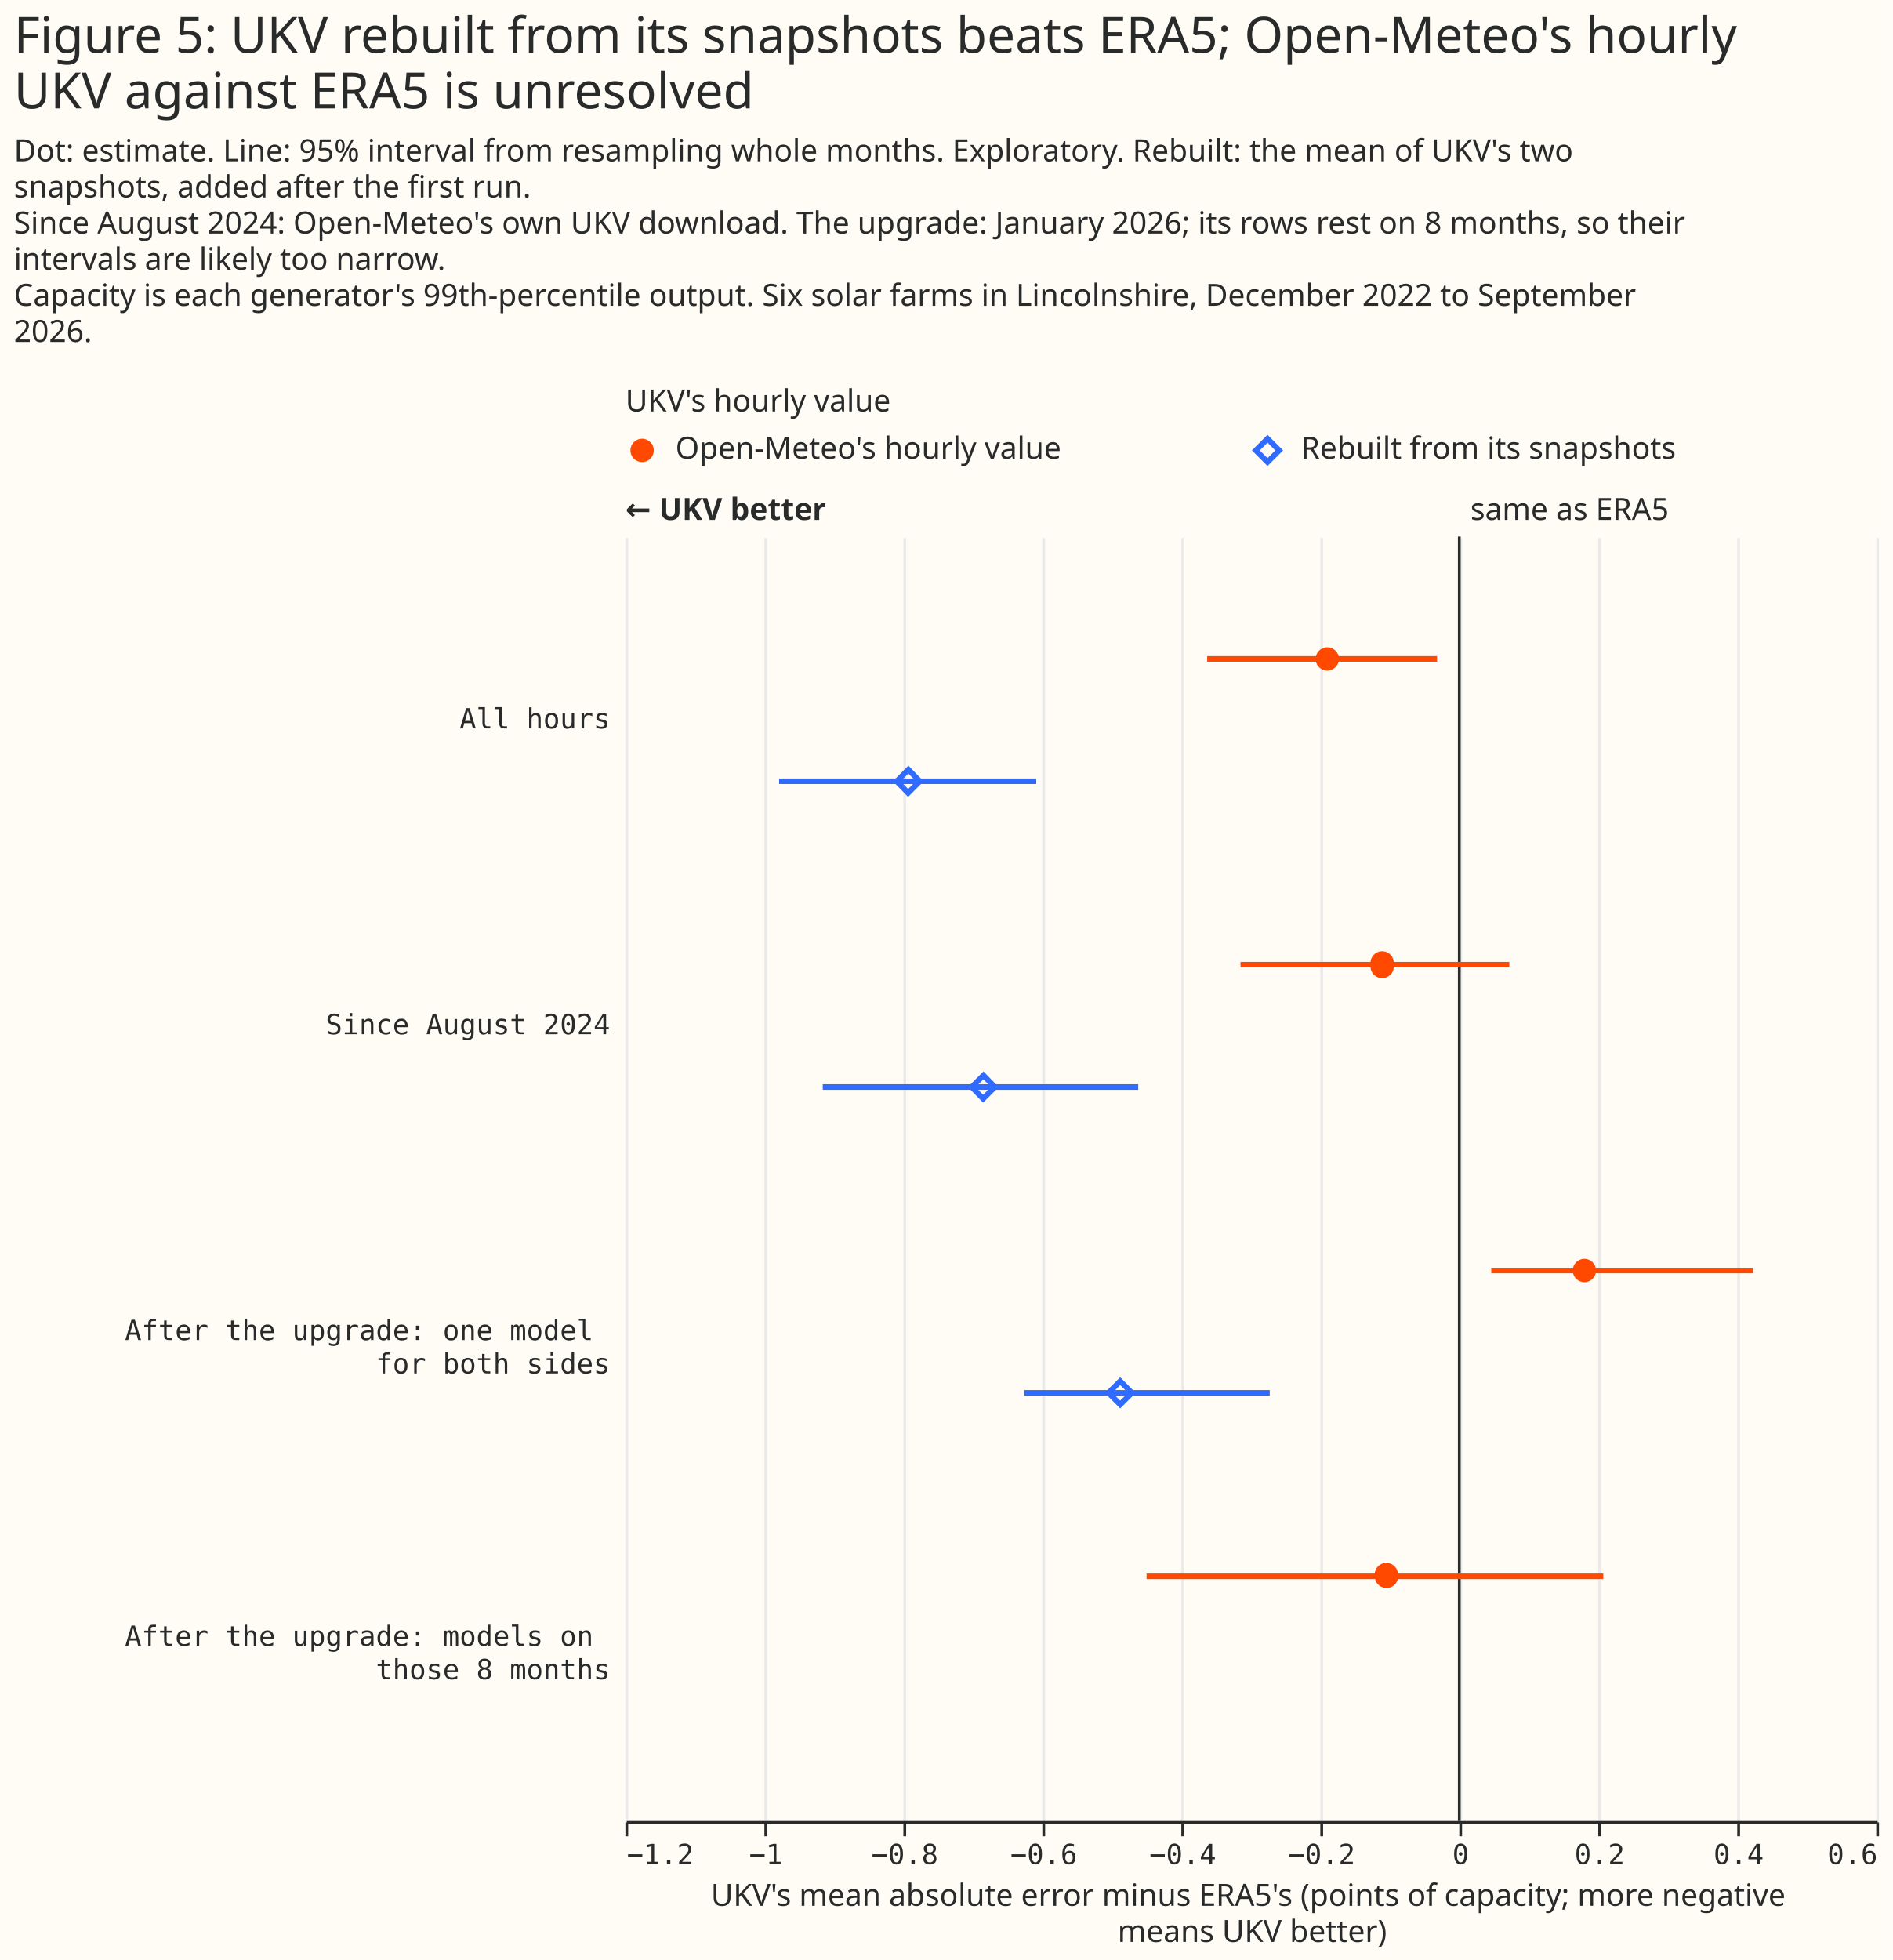
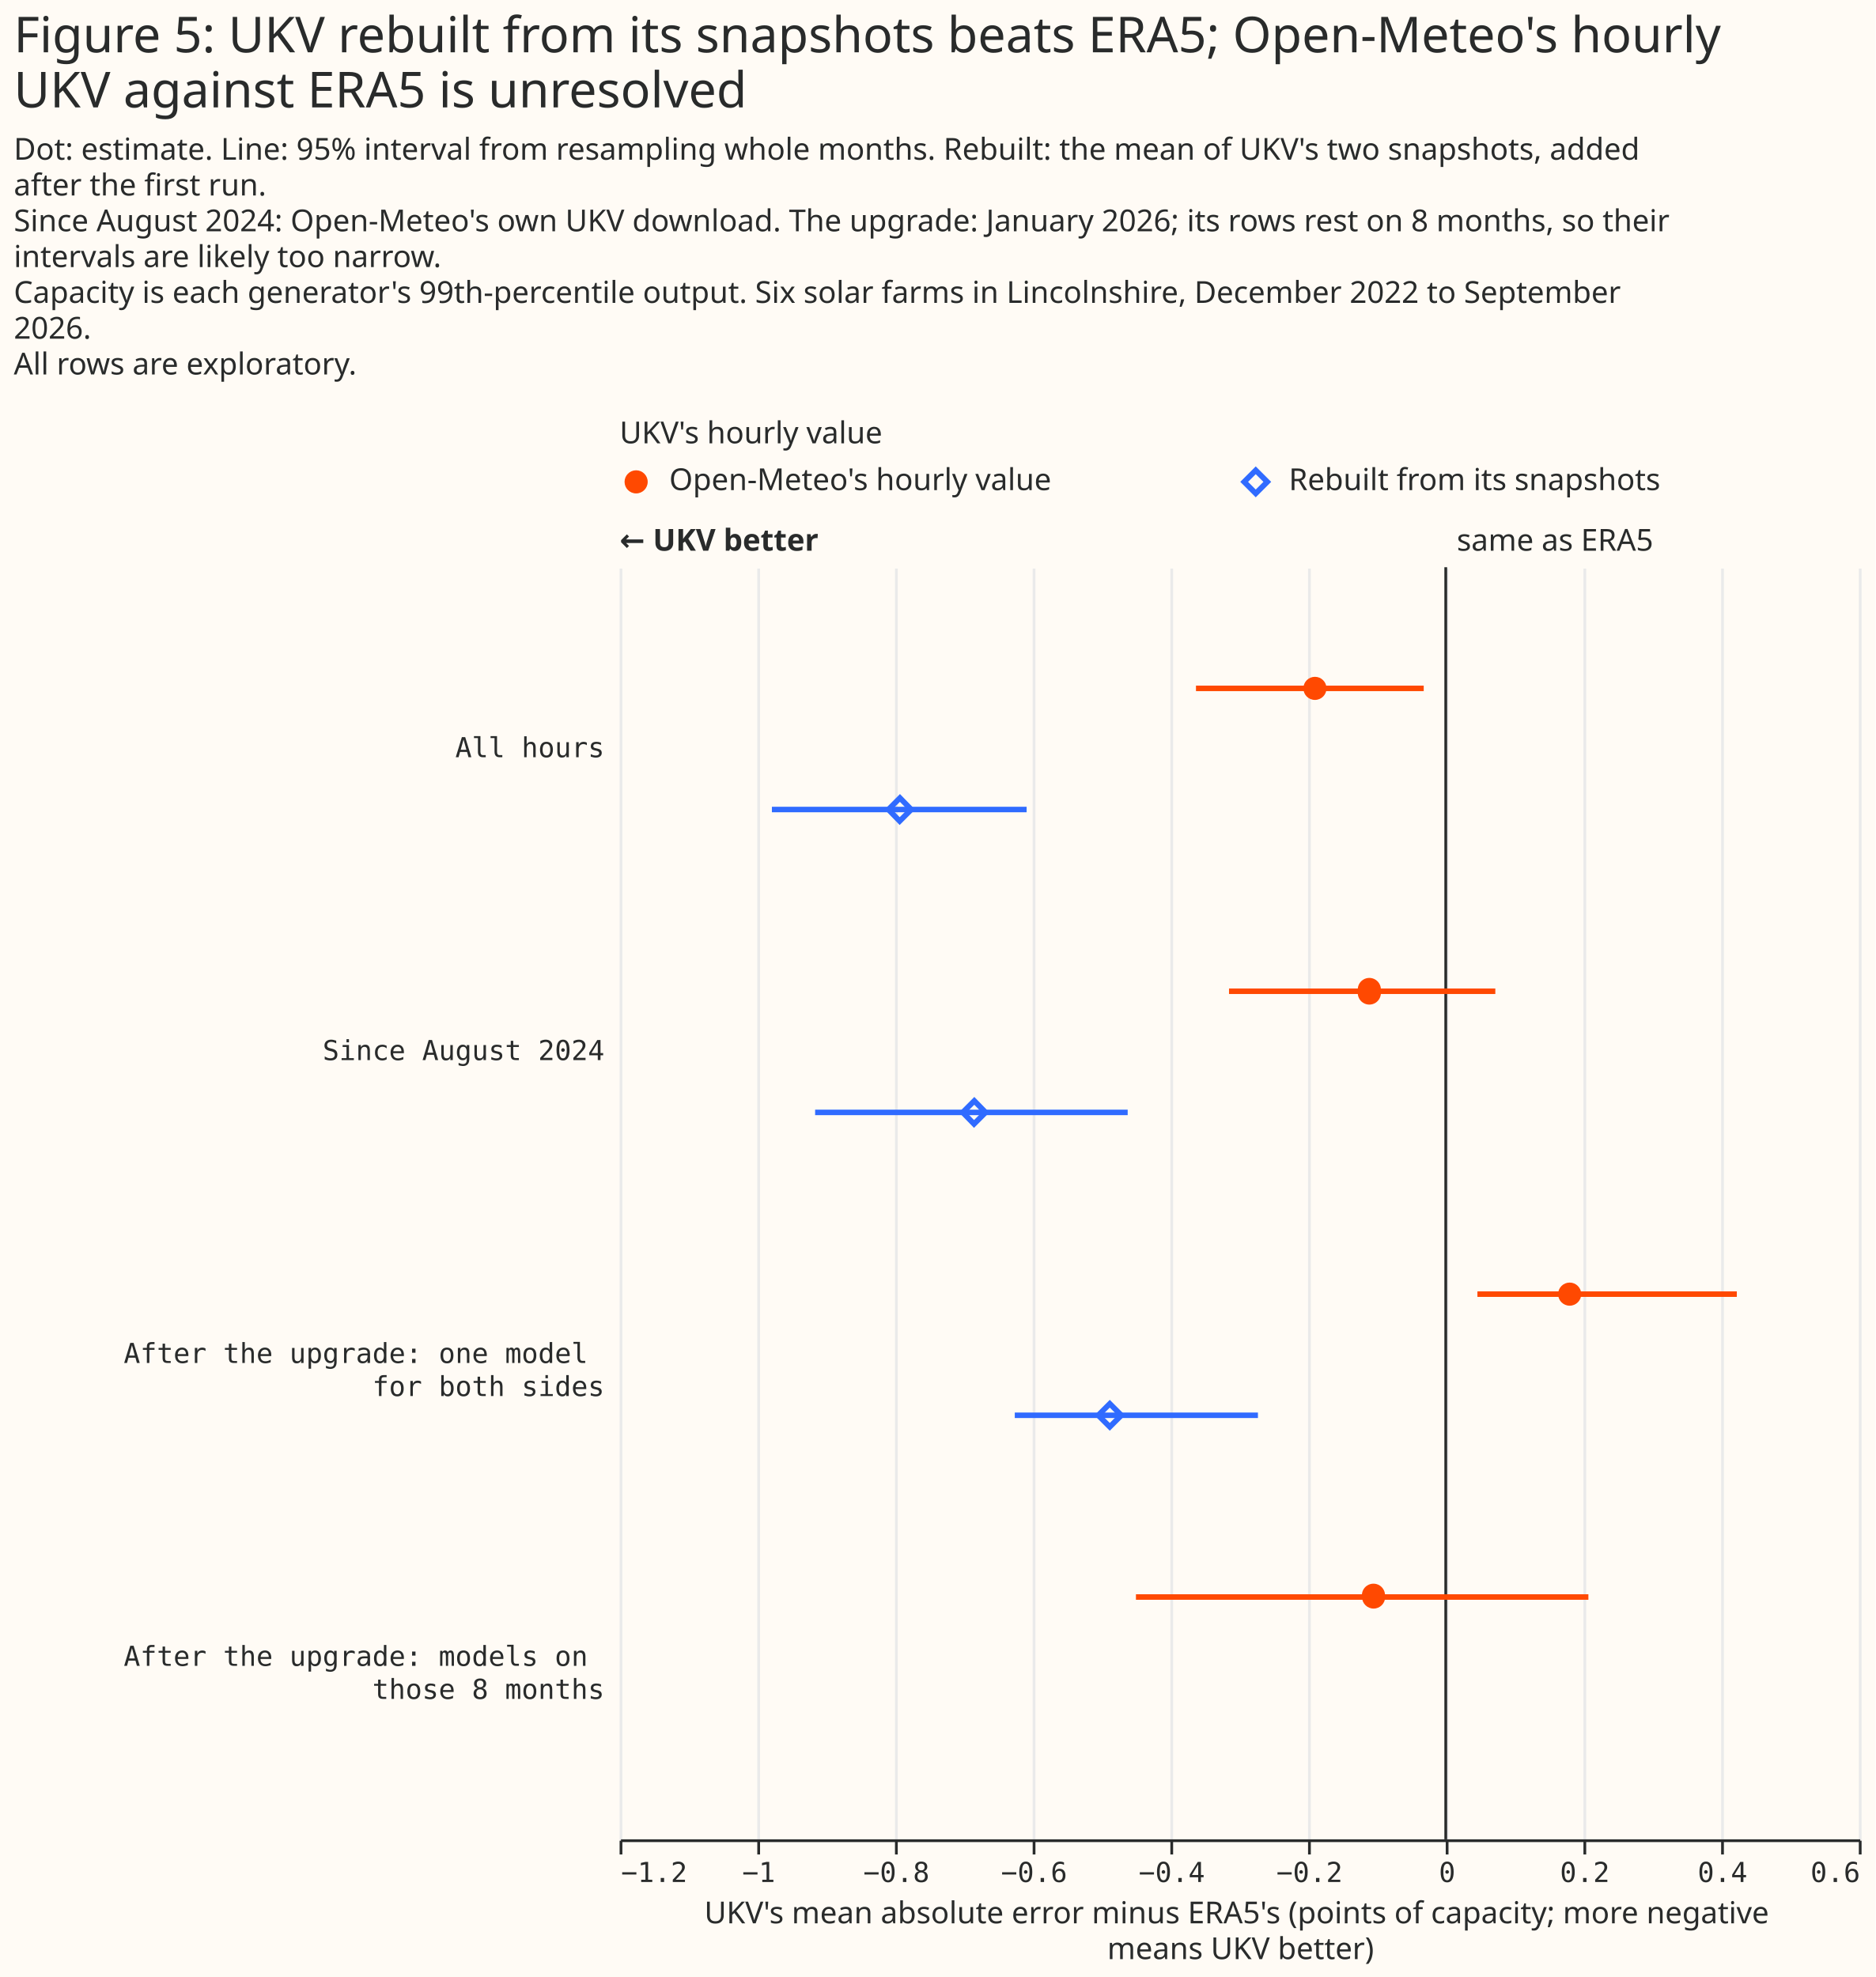
- <svg xmlns="http://www.w3.org/2000/svg" width="681" height="705" class="marks" viewBox="0 0 681 705">
-   <path fill="#fffbf5" d="M0 0h681v705H0z" />
+ <svg xmlns="http://www.w3.org/2000/svg" width="681" height="718" class="marks" viewBox="0 0 681 718">
+   <path fill="#fffbf5" d="M0 0h681v718H0z" />
  <g fill="none" stroke-miterlimit="10" aria-roledescription="group mark container" class="mark-group role-frame root">
-     <path d="M225 154h450z" aria-hidden="true" class="background" />
+     <path d="M225 167h450z" aria-hidden="true" class="background" />
    <g aria-roledescription="group mark container" class="mark-group role-scope concat_0_group">
      <g aria-roledescription="group mark container" class="mark-group role-scope concat_0_concat_0_group">
-         <path fill="#fffbf5" d="M225 154h450v16H225Z" aria-hidden="true" class="background" />
+         <path fill="#fffbf5" d="M225 167h450v16H225Z" aria-hidden="true" class="background" />
        <g aria-roledescription="symbol mark container" class="mark-symbol role-mark concat_0_concat_0_layer_0_marks">
-           <path fill="#ff4901" d="M235.2 162a4.2 4.2 0 1 1-8.4 0 4.2 4.2 0 1 1 8.4 0" aria-label="x: 6; colour: #FF4901; shape: circle" aria-roledescription="point" />
+           <path fill="#ff4901" d="M235.2 175a4.2 4.2 0 1 1-8.4 0 4.2 4.2 0 1 1 8.4 0" aria-label="x: 6; colour: #FF4901; shape: circle" aria-roledescription="point" />
        </g>
        <g aria-roledescription="symbol mark container" class="mark-symbol role-mark concat_0_concat_0_layer_1_marks">
-           <path stroke="#306bff" stroke-width="2" d="m451.8 162 4.2-4.2 4.2 4.2-4.2 4.2Z" aria-label="x: 231; colour: #306BFF; shape: diamond" aria-roledescription="point" />
+           <path stroke="#306bff" stroke-width="2" d="m451.8 175 4.2-4.2 4.2 4.2-4.2 4.2Z" aria-label="x: 231; colour: #306BFF; shape: diamond" aria-roledescription="point" />
        </g>
        <g fill="#292b2b" aria-roledescription="text mark container" class="mark-text role-mark concat_0_concat_0_layer_2_marks" font-family="Matter XH, DM Sans, sans-serif" font-size="11">
-           <text aria-label="x: 6; label: Open-Meteo's hourly value" aria-roledescription="text mark" transform="translate(243 165)">Open-Meteo's hourly value</text>
-           <text aria-label="x: 231; label: Rebuilt from its snapshots" aria-roledescription="text mark" transform="translate(468 165)">Rebuilt from its snapshots</text>
+           <text aria-label="x: 6; label: Open-Meteo's hourly value" aria-roledescription="text mark" transform="translate(243 178)">Open-Meteo's hourly value</text>
+           <text aria-label="x: 231; label: Rebuilt from its snapshots" aria-roledescription="text mark" transform="translate(468 178)">Rebuilt from its snapshots</text>
        </g>
        <g class="mark-group role-title">
-           <text fill="#292b2b" aria-label="Title text 'UKV's hourly value'" aria-roledescription="title" class="mark-text role-title-text" font-family="Matter XH, DM Sans, sans-serif" font-size="11" pointer-events="none" transform="translate(225 148)">UKV's hourly value</text>
+           <text fill="#292b2b" aria-label="Title text 'UKV's hourly value'" aria-roledescription="title" class="mark-text role-title-text" font-family="Matter XH, DM Sans, sans-serif" font-size="11" pointer-events="none" transform="translate(225 161)">UKV's hourly value</text>
        </g>
      </g>
      <g aria-roledescription="group mark container" class="mark-group role-scope concat_0_concat_1_group">
-         <path fill="#fffbf5" d="M225 193h450v462H225Z" aria-hidden="true" class="background" />
+         <path fill="#fffbf5" d="M225 206h450v462H225Z" aria-hidden="true" class="background" />
        <g aria-hidden="true" class="mark-group role-axis">
-           <path stroke="#eaeaea" d="M225.5 655.5v-462m50 462v-462m50 462v-462m50 462v-462m50 462v-462m50 462v-462m50 462v-462m50 462v-462m50 462v-462m50 462v-462" class="mark-rule role-axis-grid" pointer-events="none" />
+           <path stroke="#eaeaea" d="M225.5 668.5v-462m50 462v-462m50 462v-462m50 462v-462m50 462v-462m50 462v-462m50 462v-462m50 462v-462m50 462v-462m50 462v-462" class="mark-rule role-axis-grid" pointer-events="none" />
        </g>
        <g aria-label="X-axis titled 'UKV's mean absolute error minus ERA5's (points of capacity; more negative means UKV better)' for a linear scale with values from −1.2 to 0.6" aria-roledescription="axis" class="mark-group role-axis" pointer-events="none">
-           <path stroke="#292b2b" d="M225.5 655.5v5m50-5v5m50-5v5m50-5v5m50-5v5m50-5v5m50-5v5m50-5v5m50-5v5m50-5v5" class="mark-rule role-axis-tick" />
+           <path stroke="#292b2b" d="M225.5 668.5v5m50-5v5m50-5v5m50-5v5m50-5v5m50-5v5m50-5v5m50-5v5m50-5v5m50-5v5" class="mark-rule role-axis-tick" />
          <g fill="#292b2b" class="mark-text role-axis-label" font-family="Matter Semi Mono, Roboto Mono, monospace" font-size="10">
-             <text transform="translate(225.5 670.5)">−1.2</text>
-             <text text-anchor="middle" transform="translate(275.5 670.5)">−1</text>
-             <text text-anchor="middle" transform="translate(325.5 670.5)">−0.8</text>
-             <text text-anchor="middle" transform="translate(375.5 670.5)">−0.6</text>
-             <text text-anchor="middle" transform="translate(425.5 670.5)">−0.4</text>
-             <text text-anchor="middle" transform="translate(475.5 670.5)">−0.2</text>
-             <text text-anchor="middle" transform="translate(525.5 670.5)">0</text>
-             <text text-anchor="middle" transform="translate(575.5 670.5)">0.2</text>
-             <text text-anchor="middle" transform="translate(625.5 670.5)">0.4</text>
-             <text text-anchor="end" transform="translate(675.5 670.5)">0.6</text>
+             <text transform="translate(225.5 683.5)">−1.2</text>
+             <text text-anchor="middle" transform="translate(275.5 683.5)">−1</text>
+             <text text-anchor="middle" transform="translate(325.5 683.5)">−0.8</text>
+             <text text-anchor="middle" transform="translate(375.5 683.5)">−0.6</text>
+             <text text-anchor="middle" transform="translate(425.5 683.5)">−0.4</text>
+             <text text-anchor="middle" transform="translate(475.5 683.5)">−0.2</text>
+             <text text-anchor="middle" transform="translate(525.5 683.5)">0</text>
+             <text text-anchor="middle" transform="translate(575.5 683.5)">0.2</text>
+             <text text-anchor="middle" transform="translate(625.5 683.5)">0.4</text>
+             <text text-anchor="end" transform="translate(675.5 683.5)">0.6</text>
          </g>
-           <path stroke="#292b2b" d="M225.5 655.5h450" class="mark-rule role-axis-domain" />
-           <text fill="#292b2b" class="mark-text role-axis-title" font-family="Matter XH, DM Sans, sans-serif" font-size="11" text-anchor="middle" transform="translate(450.5 685.5)">
+           <path stroke="#292b2b" d="M225.5 668.5h450" class="mark-rule role-axis-domain" />
+           <text fill="#292b2b" class="mark-text role-axis-title" font-family="Matter XH, DM Sans, sans-serif" font-size="11" text-anchor="middle" transform="translate(450.5 698.5)">
            <tspan>UKV's mean absolute error minus ERA5's (points of capacity; more negative</tspan>
            <tspan x="0" dy="13">means UKV better)</tspan>
          </text>
        </g>
        <g aria-label="Y-axis for a discrete scale with 4 values: All hours, Since August 2024, After the upgrade: one model for both sides, After the upgrade: models on those 8 months" aria-roledescription="axis" class="mark-group role-axis">
          <g fill="#292b2b" class="mark-text role-axis-label" font-family="Matter Semi Mono, Roboto Mono, monospace" font-size="10" pointer-events="none" text-anchor="end">
-             <text transform="translate(219.5 262)">All hours</text>
-             <text transform="translate(219.5 372)">Since August 2024</text>
-             <text transform="translate(219.5 482)">
+             <text transform="translate(219.5 275)">All hours</text>
+             <text transform="translate(219.5 385)">Since August 2024</text>
+             <text transform="translate(219.5 495)">
              <tspan>After the upgrade: one model</tspan>
              <tspan x="0" dy="12">for both sides</tspan>
            </text>
-             <text transform="translate(219.5 592)">
+             <text transform="translate(219.5 605)">
              <tspan>After the upgrade: models on</tspan>
              <tspan x="0" dy="12">those 8 months</tspan>
            </text>
          </g>
        </g>
        <g aria-roledescription="rule mark container" class="mark-rule role-mark concat_0_concat_1_layer_0_marks">
-           <path stroke="#292b2b" d="M525 193v462" aria-label="x: 0" aria-roledescription="rule mark" />
+           <path stroke="#292b2b" d="M525 206v462" aria-label="x: 0" aria-roledescription="rule mark" />
        </g>
        <g aria-roledescription="text mark container" class="mark-text role-mark concat_0_concat_1_layer_1_marks">
-           <text fill="#292b2b" aria-label="x: 0" aria-roledescription="text mark" font-family="Matter XH, DM Sans, sans-serif" font-size="11" transform="translate(529 187)">same as ERA5</text>
+           <text fill="#292b2b" aria-label="x: 0" aria-roledescription="text mark" font-family="Matter XH, DM Sans, sans-serif" font-size="11" transform="translate(529 200)">same as ERA5</text>
        </g>
        <g aria-roledescription="text mark container" class="mark-text role-mark concat_0_concat_1_layer_2_marks">
-           <text fill="#292b2b" aria-label="x: −1.2" aria-roledescription="text mark" font-family="Matter XH, DM Sans, sans-serif" font-size="11" font-weight="bold" transform="translate(225 187)">← UKV better</text>
+           <text fill="#292b2b" aria-label="x: −1.2" aria-roledescription="text mark" font-family="Matter XH, DM Sans, sans-serif" font-size="11" font-weight="bold" transform="translate(225 200)">← UKV better</text>
        </g>
-         <g stroke-width="2" aria-hidden="true" class="mark-rule role-mark concat_0_concat_1_layer_3_marks" clip-path="url(#a)" transform="translate(225 193)">
+         <g stroke-width="2" aria-hidden="true" class="mark-rule role-mark concat_0_concat_1_layer_3_marks" clip-path="url(#a)" transform="translate(225 206)">
          <path stroke="#ff4901" d="M209.3 44H292" />
          <path stroke="#306bff" d="M55.3 88h92.5" />
          <path stroke="#ff4901" d="M221.3 154H318" />
          <path stroke="#306bff" d="M71 198h113.5" />
          <path stroke="#ff4901" d="M311.5 264h94.2" />
          <path stroke="#306bff" d="M143.5 308h88.3" />
          <path stroke="#ff4901" d="M187.5 374h164.3" />
        </g>
-         <g fill="#ff4901" aria-roledescription="symbol mark container" class="mark-symbol role-mark concat_0_concat_1_layer_4_marks" clip-path="url(#b)" transform="translate(225 193)">
+         <g fill="#ff4901" aria-roledescription="symbol mark container" class="mark-symbol role-mark concat_0_concat_1_layer_4_marks" clip-path="url(#b)" transform="translate(225 206)">
          <path d="M256.7 44a4.2 4.2 0 1 1-8.4 0 4.2 4.2 0 1 1 8.4 0" aria-label="UKV's mean absolute error minus ERA5's (points of capacity; more negative, means UKV better): −0.19; label: All hours; condition: Open-Meteo's hourly value; shade: Open-Meteo's hourly value; Row: All hours; Estimate: −0.19; Lower 95%: −0.363; Upper 95%: −0.032" aria-roledescription="point" />
          <path d="M276.4 154a4.2 4.2 0 1 1-8.3 0 4.2 4.2 0 1 1 8.3 0" aria-label="UKV's mean absolute error minus ERA5's (points of capacity; more negative, means UKV better): −0.11; label: Since August 2024; condition: Open-Meteo's hourly value; shade: Open-Meteo's hourly value; Row: Since August 2024; Estimate: −0.111; Lower 95%: −0.315; Upper 95%: 0.072" aria-roledescription="point" />
          <path d="M349.2 264a4.2 4.2 0 1 1-8.4 0 4.2 4.2 0 1 1 8.4 0" aria-label="UKV's mean absolute error minus ERA5's (points of capacity; more negative, means UKV better): 0.18; label: After the upgrade: one model for both sides; condition: Open-Meteo's hourly value; shade: Open-Meteo's hourly value; Row: After the upgrade: one model for both sides; Estimate: 0.18; Lower 95%: 0.046; Upper 95%: 0.423" aria-roledescription="point" />
          <path d="M278 374a4.2 4.2 0 1 1-8.4 0 4.2 4.2 0 1 1 8.3 0" aria-label="UKV's mean absolute error minus ERA5's (points of capacity; more negative, means UKV better): −0.1; label: After the upgrade: models on those 8 months; condition: Open-Meteo's hourly value; shade: Open-Meteo's hourly value; Row: After the upgrade: models on those 8 months; Estimate: −0.105; Lower 95%: −0.45; Upper 95%: 0.207" aria-roledescription="point" />
        </g>
-         <g stroke="#306bff" stroke-width="2" aria-roledescription="symbol mark container" class="mark-symbol role-mark concat_0_concat_1_layer_5_marks" clip-path="url(#c)" transform="translate(225 193)">
+         <g stroke="#306bff" stroke-width="2" aria-roledescription="symbol mark container" class="mark-symbol role-mark concat_0_concat_1_layer_5_marks" clip-path="url(#c)" transform="translate(225 206)">
          <path d="m97.6 88 4.2-4.2 4.1 4.2-4.2 4.2Z" aria-label="UKV's mean absolute error minus ERA5's (points of capacity; more negative, means UKV better): −0.79; label: All hours; condition: Rebuilt from its snapshots; shade: Rebuilt from its snapshots; Row: All hours; Estimate: −0.793; Lower 95%: −0.979; Upper 95%: −0.609" aria-roledescription="point" />
          <path d="m124.6 198 4.2-4.2 4.1 4.2-4.2 4.2Z" aria-label="UKV's mean absolute error minus ERA5's (points of capacity; more negative, means UKV better): −0.69; label: Since August 2024; condition: Rebuilt from its snapshots; shade: Rebuilt from its snapshots; Row: Since August 2024; Estimate: −0.685; Lower 95%: −0.916; Upper 95%: −0.462" aria-roledescription="point" />
          <path d="m173.8 308 4.2-4.2 4.2 4.2-4.2 4.2Z" aria-label="UKV's mean absolute error minus ERA5's (points of capacity; more negative, means UKV better): −0.49; label: After the upgrade: one model for both sides; condition: Rebuilt from its snapshots; shade: Rebuilt from its snapshots; Row: After the upgrade: one model for both sides; Estimate: −0.488; Lower 95%: −0.626; Upper 95%: −0.273" aria-roledescription="point" />
        </g>
      </g>
    </g>
    <g fill="#292b2b" class="mark-group role-title" font-family="Matter XH, DM Sans, sans-serif" pointer-events="none">
      <text aria-label="Title text 'Figure 5: UKV rebuilt from its snapshots beats ERA5; Open-Meteo's hourly UKV against ERA5 is unresolved'" aria-roledescription="title" class="mark-text role-title-text" font-size="18" transform="translate(5 19)">
        <tspan>Figure 5: UKV rebuilt from its snapshots beats ERA5; Open-Meteo's hourly</tspan>
        <tspan x="0" dy="20">UKV against ERA5 is unresolved</tspan>
      </text>
-       <text aria-label="Subtitle text 'Dot: estimate. Line: 95% interval from resampling whole months. Exploratory. Rebuilt: the mean of UKV's two snapshots, added after the first run. Since August 2024: Open-Meteo's own UKV download. The upgrade: January 2026; its rows rest on 8 months, so their intervals are likely too narrow. Capacity is each generator's 99th-percentile output. Six solar farms in Lincolnshire, December 2022 to September 2026.'" aria-roledescription="subtitle" class="mark-text role-title-subtitle" font-size="11" transform="translate(5 58)">
-         <tspan>Dot: estimate. Line: 95% interval from resampling whole months. Exploratory. Rebuilt: the mean of UKV's two</tspan>
-         <tspan x="0" dy="13">snapshots, added after the first run.</tspan>
+       <text aria-label="Subtitle text 'Dot: estimate. Line: 95% interval from resampling whole months. Rebuilt: the mean of UKV's two snapshots, added after the first run. Since August 2024: Open-Meteo's own UKV download. The upgrade: January 2026; its rows rest on 8 months, so their intervals are likely too narrow. Capacity is each generator's 99th-percentile output. Six solar farms in Lincolnshire, December 2022 to September 2026. All rows are exploratory.'" aria-roledescription="subtitle" class="mark-text role-title-subtitle" font-size="11" transform="translate(5 58)">
+         <tspan>Dot: estimate. Line: 95% interval from resampling whole months. Rebuilt: the mean of UKV's two snapshots, added</tspan>
+         <tspan x="0" dy="13">after the first run.</tspan>
        <tspan x="0" dy="13">Since August 2024: Open-Meteo's own UKV download. The upgrade: January 2026; its rows rest on 8 months, so their</tspan>
        <tspan x="0" dy="13">intervals are likely too narrow.</tspan>
        <tspan x="0" dy="13">Capacity is each generator's 99th-percentile output. Six solar farms in Lincolnshire, December 2022 to September</tspan>
        <tspan x="0" dy="13">2026.</tspan>
+         <tspan x="0" dy="13">All rows are exploratory.</tspan>
      </text>
    </g>
  </g>
  <defs>
    <clipPath id="a">
      <path d="M0 0h450v462H0z" />
    </clipPath>
    <clipPath id="b">
      <path d="M0 0h450v462H0z" />
    </clipPath>
    <clipPath id="c">
      <path d="M0 0h450v462H0z" />
    </clipPath>
  </defs>
</svg>
